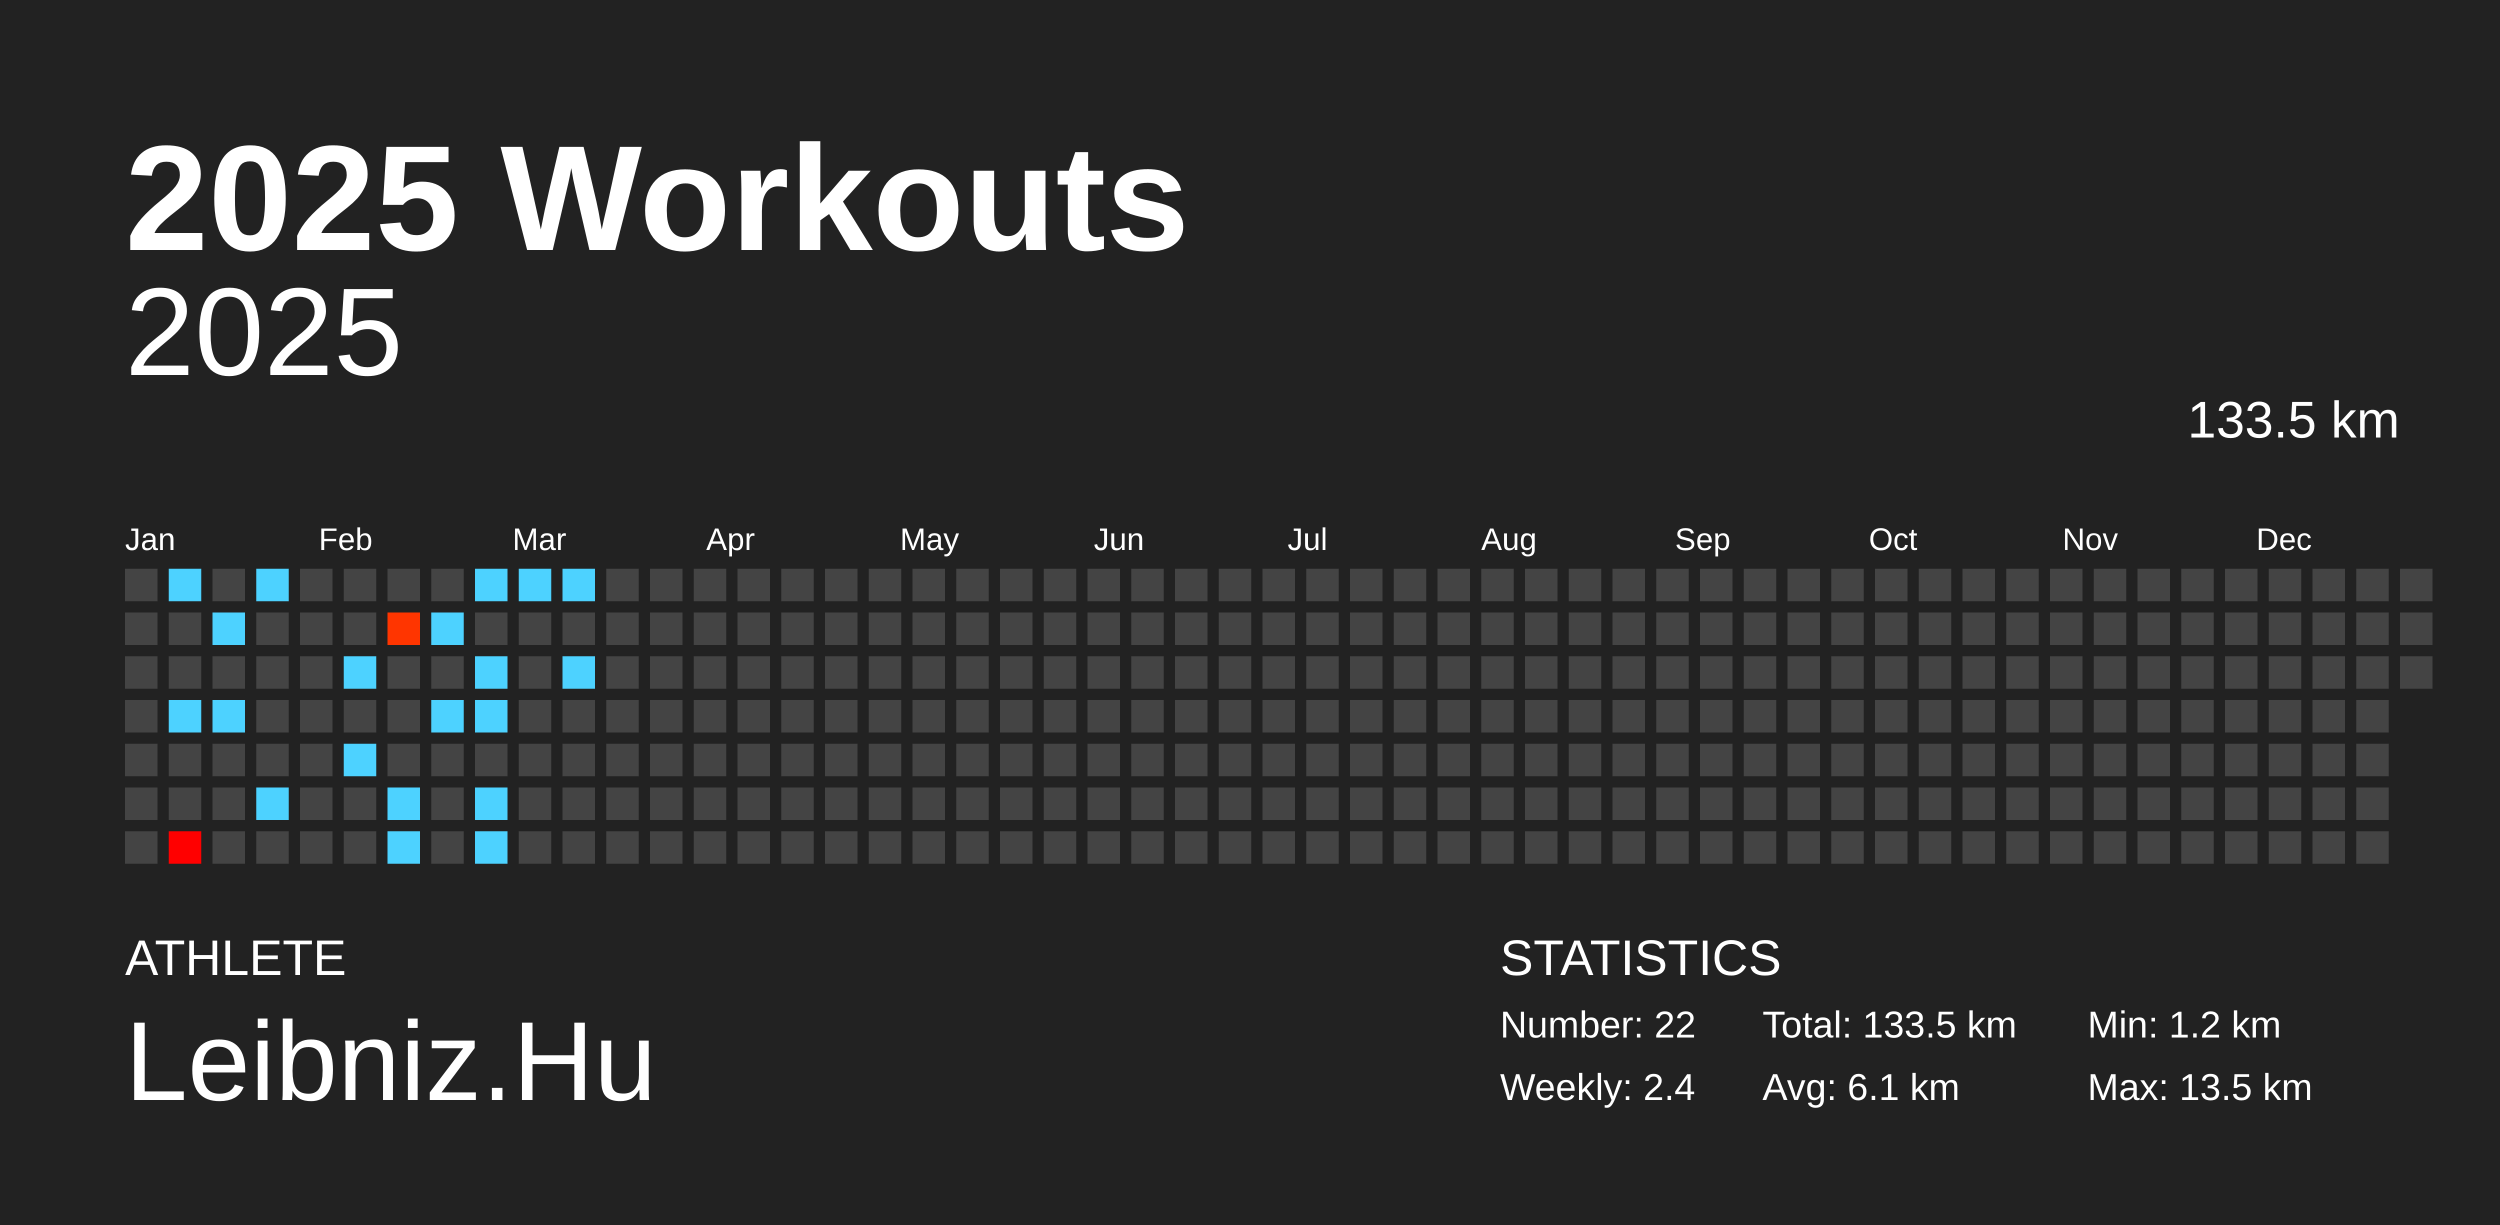
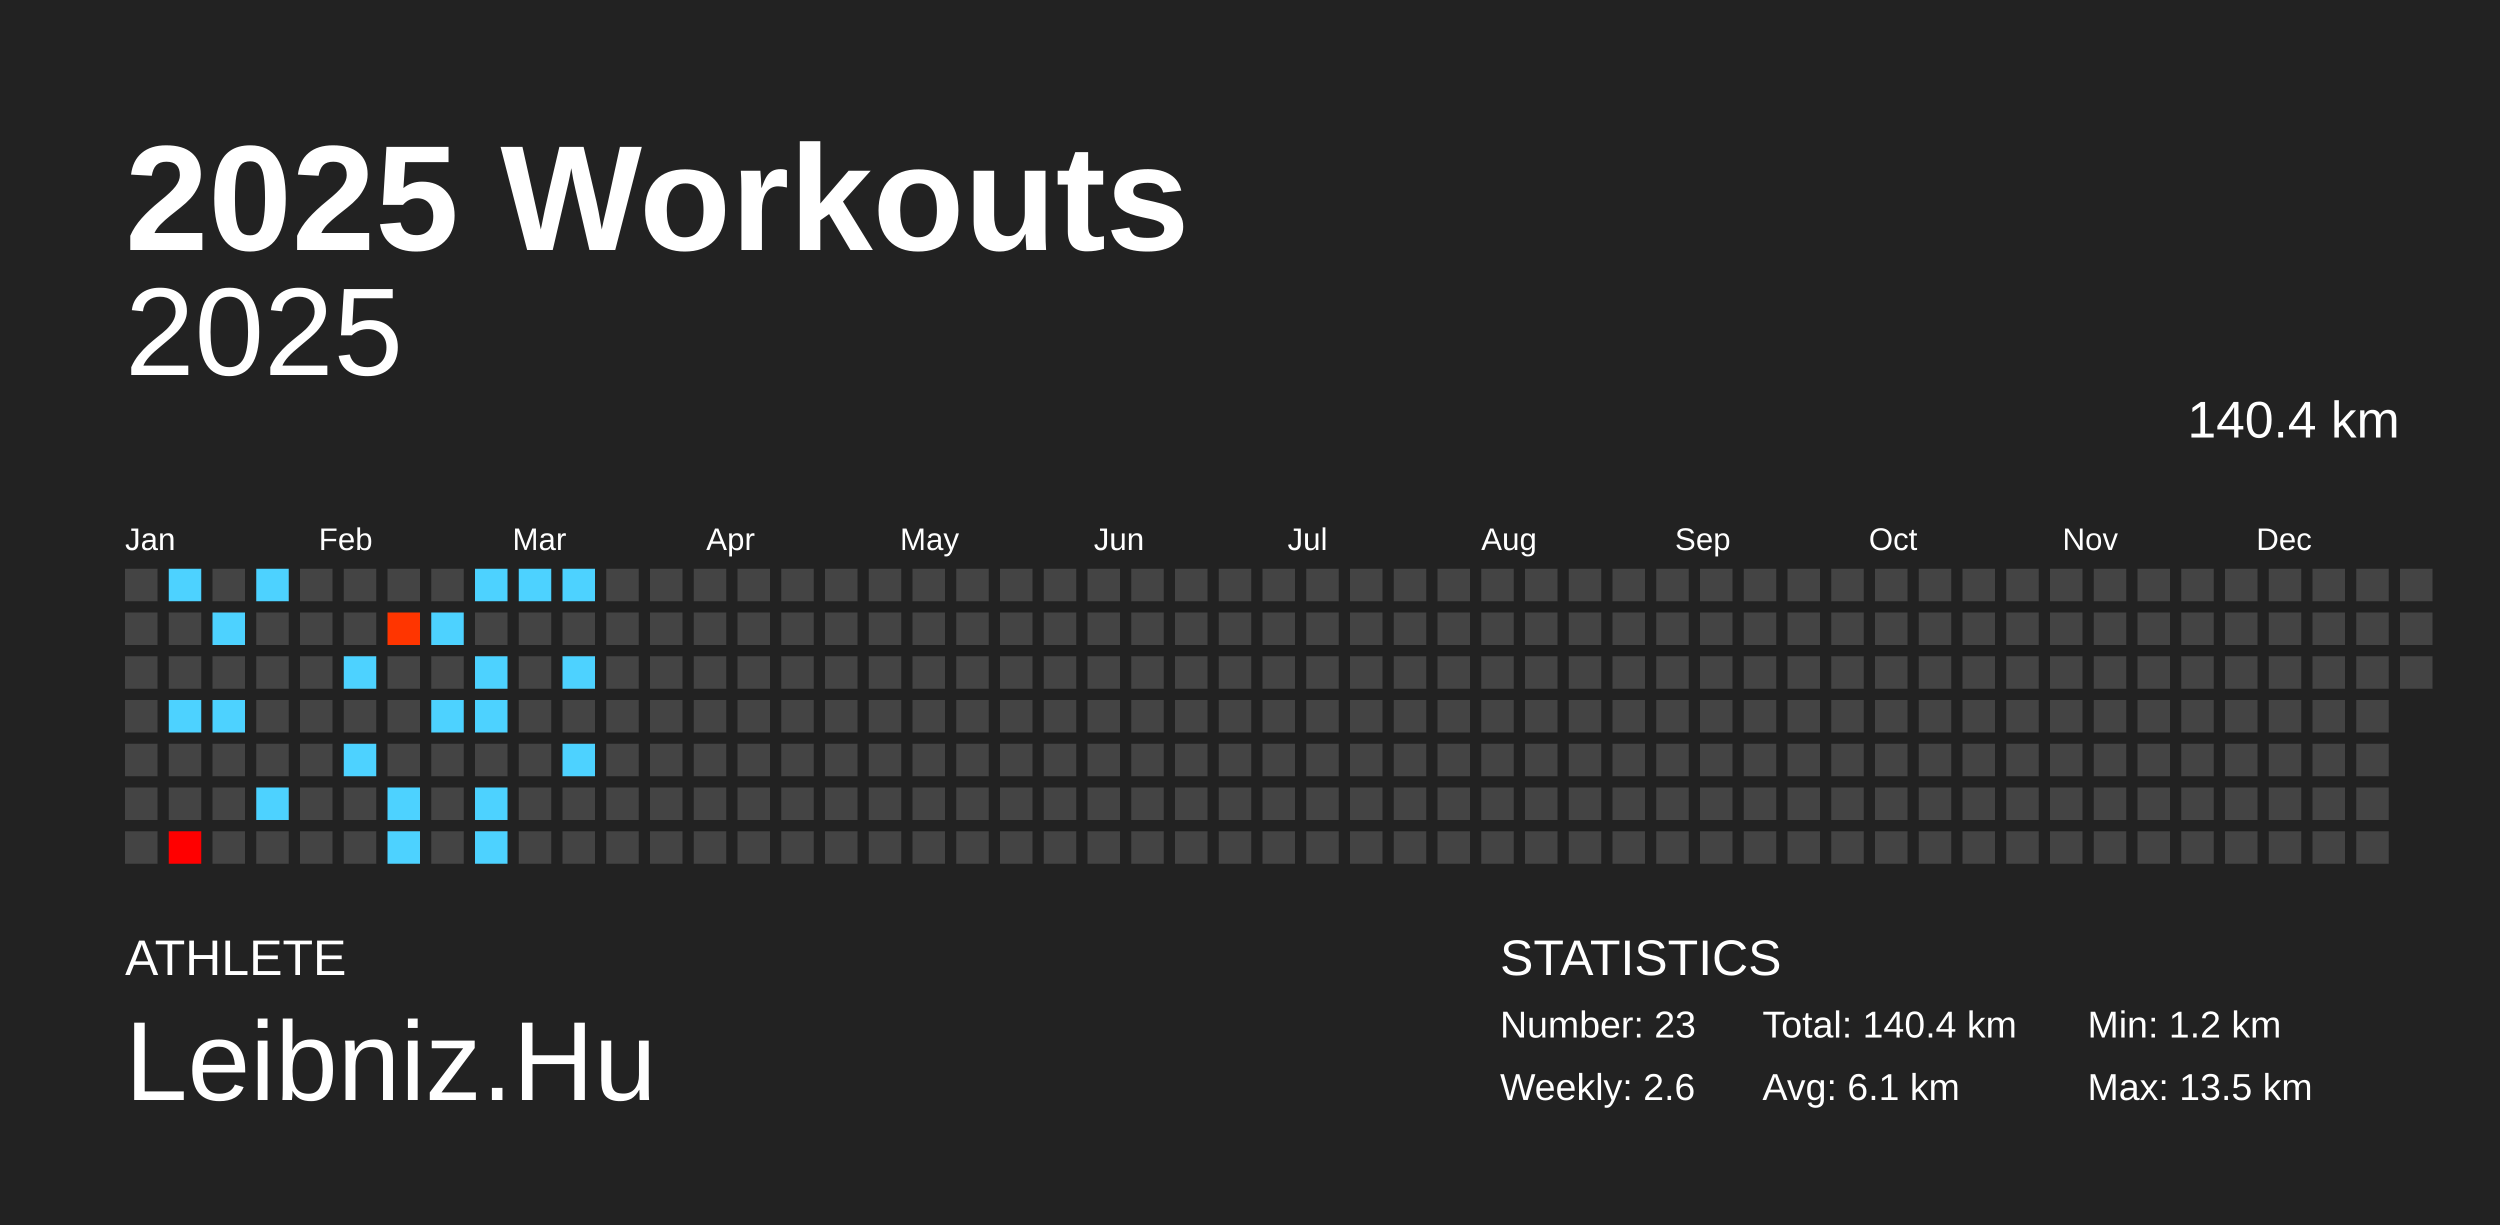
<svg xmlns="http://www.w3.org/2000/svg" baseProfile="full" height="98mm" version="1.1" viewBox="0,0,200,98" width="200mm">
  <defs />
  <rect fill="#222222" height="98" width="200" x="0" y="0" />
  <text fill="#FFFFFF" style="font-size:12px; font-family:Arial; font-weight:bold;" x="10" y="20">2025 Workouts</text>
  <text fill="#FFFFFF" style="font-size:4px; font-family:Arial" x="10" y="78">ATHLETE</text>
  <text fill="#FFFFFF" style="font-size:9px; font-family:Arial" x="10" y="88">Leibniz.Hu</text>
  <text fill="#FFFFFF" style="font-size:4px; font-family:Arial" x="120" y="78">STATISTICS</text>
-   <text fill="#FFFFFF" style="font-size:3px; font-family:Arial" x="120" y="83">Number: 22</text>
-   <text fill="#FFFFFF" style="font-size:3px; font-family:Arial" x="120" y="88">Weekly: 2.4</text>
-   <text fill="#FFFFFF" style="font-size:3px; font-family:Arial" x="141" y="83">Total: 133.5 km</text>
+   <text fill="#FFFFFF" style="font-size:3px; font-family:Arial" x="120" y="83">Number: 23</text>
+   <text fill="#FFFFFF" style="font-size:3px; font-family:Arial" x="120" y="88">Weekly: 2.6</text>
+   <text fill="#FFFFFF" style="font-size:3px; font-family:Arial" x="141" y="83">Total: 140.4 km</text>
  <text fill="#FFFFFF" style="font-size:3px; font-family:Arial" x="141" y="88">Avg: 6.1 km</text>
  <text fill="#FFFFFF" style="font-size:3px; font-family:Arial" x="167" y="83">Min: 1.2 km</text>
  <text fill="#FFFFFF" style="font-size:3px; font-family:Arial" x="167" y="88">Max: 13.5 km</text>
  <text alignment-baseline="hanging" fill="#FFFFFF" style="font-size:10.0px; font-family:Arial;" x="10" y="30">2025</text>
-   <text alignment-baseline="hanging" fill="#FFFFFF" style="font-size:4.125px; font-family:Arial;" x="175" y="35">133.5 km</text>
+   <text alignment-baseline="hanging" fill="#FFFFFF" style="font-size:4.125px; font-family:Arial;" x="175" y="35">140.4 km</text>
  <text fill="#FFFFFF" style="font-size:2.5px; font-family:Arial" x="10.0" y="44">Jan</text>
  <text fill="#FFFFFF" style="font-size:2.5px; font-family:Arial" x="25.5" y="44">Feb</text>
  <text fill="#FFFFFF" style="font-size:2.5px; font-family:Arial" x="41.0" y="44">Mar</text>
  <text fill="#FFFFFF" style="font-size:2.5px; font-family:Arial" x="56.5" y="44">Apr</text>
  <text fill="#FFFFFF" style="font-size:2.5px; font-family:Arial" x="72.0" y="44">May</text>
  <text fill="#FFFFFF" style="font-size:2.5px; font-family:Arial" x="87.5" y="44">Jun</text>
  <text fill="#FFFFFF" style="font-size:2.5px; font-family:Arial" x="103.0" y="44">Jul</text>
  <text fill="#FFFFFF" style="font-size:2.5px; font-family:Arial" x="118.5" y="44">Aug</text>
  <text fill="#FFFFFF" style="font-size:2.5px; font-family:Arial" x="134.0" y="44">Sep</text>
  <text fill="#FFFFFF" style="font-size:2.5px; font-family:Arial" x="149.5" y="44">Oct</text>
  <text fill="#FFFFFF" style="font-size:2.5px; font-family:Arial" x="165.0" y="44">Nov</text>
  <text fill="#FFFFFF" style="font-size:2.5px; font-family:Arial" x="180.5" y="44">Dec</text>
  <rect fill="#444444" height="2.6" width="2.6" x="10.0" y="45.5" />
  <rect fill="#444444" height="2.6" width="2.6" x="10.0" y="49.0" />
  <rect fill="#444444" height="2.6" width="2.6" x="10.0" y="52.5" />
  <rect fill="#444444" height="2.6" width="2.6" x="10.0" y="56.0" />
  <rect fill="#444444" height="2.6" width="2.6" x="10.0" y="59.5" />
  <rect fill="#444444" height="2.6" width="2.6" x="10.0" y="63.0" />
  <rect fill="#444444" height="2.6" width="2.6" x="10.0" y="66.5" />
  <rect fill="#4dd2ff" height="2.6" width="2.6" x="13.5" y="45.5" />
  <rect fill="#444444" height="2.6" width="2.6" x="13.5" y="49.0" />
  <rect fill="#444444" height="2.6" width="2.6" x="13.5" y="52.5" />
  <rect fill="#4dd2ff" height="2.6" width="2.6" x="13.5" y="56.0" />
  <rect fill="#444444" height="2.6" width="2.6" x="13.5" y="59.5" />
  <rect fill="#444444" height="2.6" width="2.6" x="13.5" y="63.0" />
  <rect fill="#ff0000" height="2.6" width="2.6" x="13.5" y="66.5" />
  <rect fill="#444444" height="2.6" width="2.6" x="17.0" y="45.5" />
  <rect fill="#4dd2ff" height="2.6" width="2.6" x="17.0" y="49.0" />
  <rect fill="#444444" height="2.6" width="2.6" x="17.0" y="52.5" />
  <rect fill="#4dd2ff" height="2.6" width="2.6" x="17.0" y="56.0" />
  <rect fill="#444444" height="2.6" width="2.6" x="17.0" y="59.5" />
  <rect fill="#444444" height="2.6" width="2.6" x="17.0" y="63.0" />
  <rect fill="#444444" height="2.6" width="2.6" x="17.0" y="66.5" />
  <rect fill="#4dd2ff" height="2.6" width="2.6" x="20.5" y="45.5" />
  <rect fill="#444444" height="2.6" width="2.6" x="20.5" y="49.0" />
  <rect fill="#444444" height="2.6" width="2.6" x="20.5" y="52.5" />
  <rect fill="#444444" height="2.6" width="2.6" x="20.5" y="56.0" />
  <rect fill="#444444" height="2.6" width="2.6" x="20.5" y="59.5" />
  <rect fill="#4dd2ff" height="2.6" width="2.6" x="20.5" y="63.0" />
  <rect fill="#444444" height="2.6" width="2.6" x="20.5" y="66.5" />
  <rect fill="#444444" height="2.6" width="2.6" x="24.0" y="45.5" />
  <rect fill="#444444" height="2.6" width="2.6" x="24.0" y="49.0" />
  <rect fill="#444444" height="2.6" width="2.6" x="24.0" y="52.5" />
  <rect fill="#444444" height="2.6" width="2.6" x="24.0" y="56.0" />
  <rect fill="#444444" height="2.6" width="2.6" x="24.0" y="59.5" />
  <rect fill="#444444" height="2.6" width="2.6" x="24.0" y="63.0" />
  <rect fill="#444444" height="2.6" width="2.6" x="24.0" y="66.5" />
  <rect fill="#444444" height="2.6" width="2.6" x="27.5" y="45.5" />
  <rect fill="#444444" height="2.6" width="2.6" x="27.5" y="49.0" />
  <rect fill="#4dd2ff" height="2.6" width="2.6" x="27.5" y="52.5" />
  <rect fill="#444444" height="2.6" width="2.6" x="27.5" y="56.0" />
  <rect fill="#4dd2ff" height="2.6" width="2.6" x="27.5" y="59.5" />
  <rect fill="#444444" height="2.6" width="2.6" x="27.5" y="63.0" />
  <rect fill="#444444" height="2.6" width="2.6" x="27.5" y="66.5" />
  <rect fill="#444444" height="2.6" width="2.6" x="31.0" y="45.5" />
  <rect fill="#ff3500" height="2.6" width="2.6" x="31.0" y="49.0" />
  <rect fill="#444444" height="2.6" width="2.6" x="31.0" y="52.5" />
  <rect fill="#444444" height="2.6" width="2.6" x="31.0" y="56.0" />
  <rect fill="#444444" height="2.6" width="2.6" x="31.0" y="59.5" />
  <rect fill="#4dd2ff" height="2.6" width="2.6" x="31.0" y="63.0" />
  <rect fill="#4dd2ff" height="2.6" width="2.6" x="31.0" y="66.5" />
  <rect fill="#444444" height="2.6" width="2.6" x="34.5" y="45.5" />
  <rect fill="#4dd2ff" height="2.6" width="2.6" x="34.5" y="49.0" />
  <rect fill="#444444" height="2.6" width="2.6" x="34.5" y="52.5" />
  <rect fill="#4dd2ff" height="2.6" width="2.6" x="34.5" y="56.0" />
  <rect fill="#444444" height="2.6" width="2.6" x="34.5" y="59.5" />
  <rect fill="#444444" height="2.6" width="2.6" x="34.5" y="63.0" />
  <rect fill="#444444" height="2.6" width="2.6" x="34.5" y="66.5" />
  <rect fill="#4dd2ff" height="2.6" width="2.6" x="38.0" y="45.5" />
  <rect fill="#444444" height="2.6" width="2.6" x="38.0" y="49.0" />
  <rect fill="#4dd2ff" height="2.6" width="2.6" x="38.0" y="52.5" />
  <rect fill="#4dd2ff" height="2.6" width="2.6" x="38.0" y="56.0" />
  <rect fill="#444444" height="2.6" width="2.6" x="38.0" y="59.5" />
  <rect fill="#4dd2ff" height="2.6" width="2.6" x="38.0" y="63.0" />
  <rect fill="#4dd2ff" height="2.6" width="2.6" x="38.0" y="66.5" />
  <rect fill="#4dd2ff" height="2.6" width="2.6" x="41.5" y="45.5" />
  <rect fill="#444444" height="2.6" width="2.6" x="41.5" y="49.0" />
  <rect fill="#444444" height="2.6" width="2.6" x="41.5" y="52.5" />
  <rect fill="#444444" height="2.6" width="2.6" x="41.5" y="56.0" />
  <rect fill="#444444" height="2.6" width="2.6" x="41.5" y="59.5" />
  <rect fill="#444444" height="2.6" width="2.6" x="41.5" y="63.0" />
  <rect fill="#444444" height="2.6" width="2.6" x="41.5" y="66.5" />
  <rect fill="#4dd2ff" height="2.6" width="2.6" x="45.0" y="45.5" />
  <rect fill="#444444" height="2.6" width="2.6" x="45.0" y="49.0" />
  <rect fill="#4dd2ff" height="2.6" width="2.6" x="45.0" y="52.5" />
  <rect fill="#444444" height="2.6" width="2.6" x="45.0" y="56.0" />
-   <rect fill="#444444" height="2.6" width="2.6" x="45.0" y="59.5" />
+   <rect fill="#4dd2ff" height="2.6" width="2.6" x="45.0" y="59.5" />
  <rect fill="#444444" height="2.6" width="2.6" x="45.0" y="63.0" />
  <rect fill="#444444" height="2.6" width="2.6" x="45.0" y="66.5" />
  <rect fill="#444444" height="2.6" width="2.6" x="48.5" y="45.5" />
  <rect fill="#444444" height="2.6" width="2.6" x="48.5" y="49.0" />
  <rect fill="#444444" height="2.6" width="2.6" x="48.5" y="52.5" />
  <rect fill="#444444" height="2.6" width="2.6" x="48.5" y="56.0" />
  <rect fill="#444444" height="2.6" width="2.6" x="48.5" y="59.5" />
  <rect fill="#444444" height="2.6" width="2.6" x="48.5" y="63.0" />
  <rect fill="#444444" height="2.6" width="2.6" x="48.5" y="66.5" />
  <rect fill="#444444" height="2.6" width="2.6" x="52.0" y="45.5" />
  <rect fill="#444444" height="2.6" width="2.6" x="52.0" y="49.0" />
  <rect fill="#444444" height="2.6" width="2.6" x="52.0" y="52.5" />
  <rect fill="#444444" height="2.6" width="2.6" x="52.0" y="56.0" />
  <rect fill="#444444" height="2.6" width="2.6" x="52.0" y="59.5" />
  <rect fill="#444444" height="2.6" width="2.6" x="52.0" y="63.0" />
  <rect fill="#444444" height="2.6" width="2.6" x="52.0" y="66.5" />
  <rect fill="#444444" height="2.6" width="2.6" x="55.5" y="45.5" />
  <rect fill="#444444" height="2.6" width="2.6" x="55.5" y="49.0" />
  <rect fill="#444444" height="2.6" width="2.6" x="55.5" y="52.5" />
  <rect fill="#444444" height="2.6" width="2.6" x="55.5" y="56.0" />
  <rect fill="#444444" height="2.6" width="2.6" x="55.5" y="59.5" />
  <rect fill="#444444" height="2.6" width="2.6" x="55.5" y="63.0" />
  <rect fill="#444444" height="2.6" width="2.6" x="55.5" y="66.5" />
  <rect fill="#444444" height="2.6" width="2.6" x="59.0" y="45.5" />
  <rect fill="#444444" height="2.6" width="2.6" x="59.0" y="49.0" />
  <rect fill="#444444" height="2.6" width="2.6" x="59.0" y="52.5" />
  <rect fill="#444444" height="2.6" width="2.6" x="59.0" y="56.0" />
  <rect fill="#444444" height="2.6" width="2.6" x="59.0" y="59.5" />
  <rect fill="#444444" height="2.6" width="2.6" x="59.0" y="63.0" />
  <rect fill="#444444" height="2.6" width="2.6" x="59.0" y="66.5" />
  <rect fill="#444444" height="2.6" width="2.6" x="62.5" y="45.5" />
  <rect fill="#444444" height="2.6" width="2.6" x="62.5" y="49.0" />
  <rect fill="#444444" height="2.6" width="2.6" x="62.5" y="52.5" />
  <rect fill="#444444" height="2.6" width="2.6" x="62.5" y="56.0" />
  <rect fill="#444444" height="2.6" width="2.6" x="62.5" y="59.5" />
  <rect fill="#444444" height="2.6" width="2.6" x="62.5" y="63.0" />
  <rect fill="#444444" height="2.6" width="2.6" x="62.5" y="66.5" />
  <rect fill="#444444" height="2.6" width="2.6" x="66.0" y="45.5" />
  <rect fill="#444444" height="2.6" width="2.6" x="66.0" y="49.0" />
  <rect fill="#444444" height="2.6" width="2.6" x="66.0" y="52.5" />
  <rect fill="#444444" height="2.6" width="2.6" x="66.0" y="56.0" />
  <rect fill="#444444" height="2.6" width="2.6" x="66.0" y="59.5" />
  <rect fill="#444444" height="2.6" width="2.6" x="66.0" y="63.0" />
  <rect fill="#444444" height="2.6" width="2.6" x="66.0" y="66.5" />
  <rect fill="#444444" height="2.6" width="2.6" x="69.5" y="45.5" />
  <rect fill="#444444" height="2.6" width="2.6" x="69.5" y="49.0" />
  <rect fill="#444444" height="2.6" width="2.6" x="69.5" y="52.5" />
  <rect fill="#444444" height="2.6" width="2.6" x="69.5" y="56.0" />
  <rect fill="#444444" height="2.6" width="2.6" x="69.5" y="59.5" />
  <rect fill="#444444" height="2.6" width="2.6" x="69.5" y="63.0" />
  <rect fill="#444444" height="2.6" width="2.6" x="69.5" y="66.5" />
  <rect fill="#444444" height="2.6" width="2.6" x="73.0" y="45.5" />
  <rect fill="#444444" height="2.6" width="2.6" x="73.0" y="49.0" />
  <rect fill="#444444" height="2.6" width="2.6" x="73.0" y="52.5" />
  <rect fill="#444444" height="2.6" width="2.6" x="73.0" y="56.0" />
  <rect fill="#444444" height="2.6" width="2.6" x="73.0" y="59.5" />
  <rect fill="#444444" height="2.6" width="2.6" x="73.0" y="63.0" />
  <rect fill="#444444" height="2.6" width="2.6" x="73.0" y="66.5" />
  <rect fill="#444444" height="2.6" width="2.6" x="76.5" y="45.5" />
  <rect fill="#444444" height="2.6" width="2.6" x="76.5" y="49.0" />
  <rect fill="#444444" height="2.6" width="2.6" x="76.5" y="52.5" />
  <rect fill="#444444" height="2.6" width="2.6" x="76.5" y="56.0" />
  <rect fill="#444444" height="2.6" width="2.6" x="76.5" y="59.5" />
  <rect fill="#444444" height="2.6" width="2.6" x="76.5" y="63.0" />
  <rect fill="#444444" height="2.6" width="2.6" x="76.5" y="66.5" />
  <rect fill="#444444" height="2.6" width="2.6" x="80.0" y="45.5" />
  <rect fill="#444444" height="2.6" width="2.6" x="80.0" y="49.0" />
  <rect fill="#444444" height="2.6" width="2.6" x="80.0" y="52.5" />
  <rect fill="#444444" height="2.6" width="2.6" x="80.0" y="56.0" />
  <rect fill="#444444" height="2.6" width="2.6" x="80.0" y="59.5" />
  <rect fill="#444444" height="2.6" width="2.6" x="80.0" y="63.0" />
  <rect fill="#444444" height="2.6" width="2.6" x="80.0" y="66.5" />
  <rect fill="#444444" height="2.6" width="2.6" x="83.5" y="45.5" />
  <rect fill="#444444" height="2.6" width="2.6" x="83.5" y="49.0" />
  <rect fill="#444444" height="2.6" width="2.6" x="83.5" y="52.5" />
  <rect fill="#444444" height="2.6" width="2.6" x="83.5" y="56.0" />
  <rect fill="#444444" height="2.6" width="2.6" x="83.5" y="59.5" />
  <rect fill="#444444" height="2.6" width="2.6" x="83.5" y="63.0" />
  <rect fill="#444444" height="2.6" width="2.6" x="83.5" y="66.5" />
  <rect fill="#444444" height="2.6" width="2.6" x="87.0" y="45.5" />
  <rect fill="#444444" height="2.6" width="2.6" x="87.0" y="49.0" />
  <rect fill="#444444" height="2.6" width="2.6" x="87.0" y="52.5" />
  <rect fill="#444444" height="2.6" width="2.6" x="87.0" y="56.0" />
  <rect fill="#444444" height="2.6" width="2.6" x="87.0" y="59.5" />
  <rect fill="#444444" height="2.6" width="2.6" x="87.0" y="63.0" />
  <rect fill="#444444" height="2.6" width="2.6" x="87.0" y="66.5" />
  <rect fill="#444444" height="2.6" width="2.6" x="90.5" y="45.5" />
  <rect fill="#444444" height="2.6" width="2.6" x="90.5" y="49.0" />
  <rect fill="#444444" height="2.6" width="2.6" x="90.5" y="52.5" />
  <rect fill="#444444" height="2.6" width="2.6" x="90.5" y="56.0" />
  <rect fill="#444444" height="2.6" width="2.6" x="90.5" y="59.5" />
  <rect fill="#444444" height="2.6" width="2.6" x="90.5" y="63.0" />
  <rect fill="#444444" height="2.6" width="2.6" x="90.5" y="66.5" />
  <rect fill="#444444" height="2.6" width="2.6" x="94.0" y="45.5" />
  <rect fill="#444444" height="2.6" width="2.6" x="94.0" y="49.0" />
  <rect fill="#444444" height="2.6" width="2.6" x="94.0" y="52.5" />
  <rect fill="#444444" height="2.6" width="2.6" x="94.0" y="56.0" />
  <rect fill="#444444" height="2.6" width="2.6" x="94.0" y="59.5" />
  <rect fill="#444444" height="2.6" width="2.6" x="94.0" y="63.0" />
  <rect fill="#444444" height="2.6" width="2.6" x="94.0" y="66.5" />
  <rect fill="#444444" height="2.6" width="2.6" x="97.5" y="45.5" />
  <rect fill="#444444" height="2.6" width="2.6" x="97.5" y="49.0" />
  <rect fill="#444444" height="2.6" width="2.6" x="97.5" y="52.5" />
  <rect fill="#444444" height="2.6" width="2.6" x="97.5" y="56.0" />
  <rect fill="#444444" height="2.6" width="2.6" x="97.5" y="59.5" />
  <rect fill="#444444" height="2.6" width="2.6" x="97.5" y="63.0" />
  <rect fill="#444444" height="2.6" width="2.6" x="97.5" y="66.5" />
  <rect fill="#444444" height="2.6" width="2.6" x="101.0" y="45.5" />
  <rect fill="#444444" height="2.6" width="2.6" x="101.0" y="49.0" />
  <rect fill="#444444" height="2.6" width="2.6" x="101.0" y="52.5" />
  <rect fill="#444444" height="2.6" width="2.6" x="101.0" y="56.0" />
  <rect fill="#444444" height="2.6" width="2.6" x="101.0" y="59.5" />
  <rect fill="#444444" height="2.6" width="2.6" x="101.0" y="63.0" />
  <rect fill="#444444" height="2.6" width="2.6" x="101.0" y="66.5" />
  <rect fill="#444444" height="2.6" width="2.6" x="104.5" y="45.5" />
  <rect fill="#444444" height="2.6" width="2.6" x="104.5" y="49.0" />
  <rect fill="#444444" height="2.6" width="2.6" x="104.5" y="52.5" />
  <rect fill="#444444" height="2.6" width="2.6" x="104.5" y="56.0" />
  <rect fill="#444444" height="2.6" width="2.6" x="104.5" y="59.5" />
  <rect fill="#444444" height="2.6" width="2.6" x="104.5" y="63.0" />
  <rect fill="#444444" height="2.6" width="2.6" x="104.5" y="66.5" />
  <rect fill="#444444" height="2.6" width="2.6" x="108.0" y="45.5" />
  <rect fill="#444444" height="2.6" width="2.6" x="108.0" y="49.0" />
  <rect fill="#444444" height="2.6" width="2.6" x="108.0" y="52.5" />
  <rect fill="#444444" height="2.6" width="2.6" x="108.0" y="56.0" />
  <rect fill="#444444" height="2.6" width="2.6" x="108.0" y="59.5" />
  <rect fill="#444444" height="2.6" width="2.6" x="108.0" y="63.0" />
  <rect fill="#444444" height="2.6" width="2.6" x="108.0" y="66.5" />
  <rect fill="#444444" height="2.6" width="2.6" x="111.5" y="45.5" />
  <rect fill="#444444" height="2.6" width="2.6" x="111.5" y="49.0" />
  <rect fill="#444444" height="2.6" width="2.6" x="111.5" y="52.5" />
  <rect fill="#444444" height="2.6" width="2.6" x="111.5" y="56.0" />
  <rect fill="#444444" height="2.6" width="2.6" x="111.5" y="59.5" />
  <rect fill="#444444" height="2.6" width="2.6" x="111.5" y="63.0" />
  <rect fill="#444444" height="2.6" width="2.6" x="111.5" y="66.5" />
  <rect fill="#444444" height="2.6" width="2.6" x="115.0" y="45.5" />
  <rect fill="#444444" height="2.6" width="2.6" x="115.0" y="49.0" />
  <rect fill="#444444" height="2.6" width="2.6" x="115.0" y="52.5" />
  <rect fill="#444444" height="2.6" width="2.6" x="115.0" y="56.0" />
  <rect fill="#444444" height="2.6" width="2.6" x="115.0" y="59.5" />
  <rect fill="#444444" height="2.6" width="2.6" x="115.0" y="63.0" />
  <rect fill="#444444" height="2.6" width="2.6" x="115.0" y="66.5" />
  <rect fill="#444444" height="2.6" width="2.6" x="118.5" y="45.5" />
  <rect fill="#444444" height="2.6" width="2.6" x="118.5" y="49.0" />
  <rect fill="#444444" height="2.6" width="2.6" x="118.5" y="52.5" />
  <rect fill="#444444" height="2.6" width="2.6" x="118.5" y="56.0" />
  <rect fill="#444444" height="2.6" width="2.6" x="118.5" y="59.5" />
  <rect fill="#444444" height="2.6" width="2.6" x="118.5" y="63.0" />
  <rect fill="#444444" height="2.6" width="2.6" x="118.5" y="66.5" />
  <rect fill="#444444" height="2.6" width="2.6" x="122.0" y="45.5" />
  <rect fill="#444444" height="2.6" width="2.6" x="122.0" y="49.0" />
  <rect fill="#444444" height="2.6" width="2.6" x="122.0" y="52.5" />
  <rect fill="#444444" height="2.6" width="2.6" x="122.0" y="56.0" />
  <rect fill="#444444" height="2.6" width="2.6" x="122.0" y="59.5" />
  <rect fill="#444444" height="2.6" width="2.6" x="122.0" y="63.0" />
  <rect fill="#444444" height="2.6" width="2.6" x="122.0" y="66.5" />
  <rect fill="#444444" height="2.6" width="2.6" x="125.5" y="45.5" />
  <rect fill="#444444" height="2.6" width="2.6" x="125.5" y="49.0" />
  <rect fill="#444444" height="2.6" width="2.6" x="125.5" y="52.5" />
  <rect fill="#444444" height="2.6" width="2.6" x="125.5" y="56.0" />
  <rect fill="#444444" height="2.6" width="2.6" x="125.5" y="59.5" />
  <rect fill="#444444" height="2.6" width="2.6" x="125.5" y="63.0" />
  <rect fill="#444444" height="2.6" width="2.6" x="125.5" y="66.5" />
  <rect fill="#444444" height="2.6" width="2.6" x="129.0" y="45.5" />
  <rect fill="#444444" height="2.6" width="2.6" x="129.0" y="49.0" />
  <rect fill="#444444" height="2.6" width="2.6" x="129.0" y="52.5" />
  <rect fill="#444444" height="2.6" width="2.6" x="129.0" y="56.0" />
  <rect fill="#444444" height="2.6" width="2.6" x="129.0" y="59.5" />
  <rect fill="#444444" height="2.6" width="2.6" x="129.0" y="63.0" />
  <rect fill="#444444" height="2.6" width="2.6" x="129.0" y="66.5" />
  <rect fill="#444444" height="2.6" width="2.6" x="132.5" y="45.5" />
  <rect fill="#444444" height="2.6" width="2.6" x="132.5" y="49.0" />
  <rect fill="#444444" height="2.6" width="2.6" x="132.5" y="52.5" />
  <rect fill="#444444" height="2.6" width="2.6" x="132.5" y="56.0" />
  <rect fill="#444444" height="2.6" width="2.6" x="132.5" y="59.5" />
  <rect fill="#444444" height="2.6" width="2.6" x="132.5" y="63.0" />
  <rect fill="#444444" height="2.6" width="2.6" x="132.5" y="66.5" />
  <rect fill="#444444" height="2.6" width="2.6" x="136.0" y="45.5" />
  <rect fill="#444444" height="2.6" width="2.6" x="136.0" y="49.0" />
  <rect fill="#444444" height="2.6" width="2.6" x="136.0" y="52.5" />
  <rect fill="#444444" height="2.6" width="2.6" x="136.0" y="56.0" />
  <rect fill="#444444" height="2.6" width="2.6" x="136.0" y="59.5" />
  <rect fill="#444444" height="2.6" width="2.6" x="136.0" y="63.0" />
  <rect fill="#444444" height="2.6" width="2.6" x="136.0" y="66.5" />
  <rect fill="#444444" height="2.6" width="2.6" x="139.5" y="45.5" />
  <rect fill="#444444" height="2.6" width="2.6" x="139.5" y="49.0" />
  <rect fill="#444444" height="2.6" width="2.6" x="139.5" y="52.5" />
  <rect fill="#444444" height="2.6" width="2.6" x="139.5" y="56.0" />
  <rect fill="#444444" height="2.6" width="2.6" x="139.5" y="59.5" />
  <rect fill="#444444" height="2.6" width="2.6" x="139.5" y="63.0" />
  <rect fill="#444444" height="2.6" width="2.6" x="139.5" y="66.5" />
  <rect fill="#444444" height="2.6" width="2.6" x="143.0" y="45.5" />
  <rect fill="#444444" height="2.6" width="2.6" x="143.0" y="49.0" />
  <rect fill="#444444" height="2.6" width="2.6" x="143.0" y="52.5" />
  <rect fill="#444444" height="2.6" width="2.6" x="143.0" y="56.0" />
  <rect fill="#444444" height="2.6" width="2.6" x="143.0" y="59.5" />
  <rect fill="#444444" height="2.6" width="2.6" x="143.0" y="63.0" />
  <rect fill="#444444" height="2.6" width="2.6" x="143.0" y="66.5" />
  <rect fill="#444444" height="2.6" width="2.6" x="146.5" y="45.5" />
  <rect fill="#444444" height="2.6" width="2.6" x="146.5" y="49.0" />
  <rect fill="#444444" height="2.6" width="2.6" x="146.5" y="52.5" />
  <rect fill="#444444" height="2.6" width="2.6" x="146.5" y="56.0" />
  <rect fill="#444444" height="2.6" width="2.6" x="146.5" y="59.5" />
  <rect fill="#444444" height="2.6" width="2.6" x="146.5" y="63.0" />
  <rect fill="#444444" height="2.6" width="2.6" x="146.5" y="66.5" />
  <rect fill="#444444" height="2.6" width="2.6" x="150.0" y="45.5" />
  <rect fill="#444444" height="2.6" width="2.6" x="150.0" y="49.0" />
  <rect fill="#444444" height="2.6" width="2.6" x="150.0" y="52.5" />
  <rect fill="#444444" height="2.6" width="2.6" x="150.0" y="56.0" />
  <rect fill="#444444" height="2.6" width="2.6" x="150.0" y="59.5" />
  <rect fill="#444444" height="2.6" width="2.6" x="150.0" y="63.0" />
  <rect fill="#444444" height="2.6" width="2.6" x="150.0" y="66.5" />
  <rect fill="#444444" height="2.6" width="2.6" x="153.5" y="45.5" />
  <rect fill="#444444" height="2.6" width="2.6" x="153.5" y="49.0" />
  <rect fill="#444444" height="2.6" width="2.6" x="153.5" y="52.5" />
  <rect fill="#444444" height="2.6" width="2.6" x="153.5" y="56.0" />
  <rect fill="#444444" height="2.6" width="2.6" x="153.5" y="59.5" />
  <rect fill="#444444" height="2.6" width="2.6" x="153.5" y="63.0" />
  <rect fill="#444444" height="2.6" width="2.6" x="153.5" y="66.5" />
  <rect fill="#444444" height="2.6" width="2.6" x="157.0" y="45.5" />
  <rect fill="#444444" height="2.6" width="2.6" x="157.0" y="49.0" />
  <rect fill="#444444" height="2.6" width="2.6" x="157.0" y="52.5" />
  <rect fill="#444444" height="2.6" width="2.6" x="157.0" y="56.0" />
  <rect fill="#444444" height="2.6" width="2.6" x="157.0" y="59.5" />
  <rect fill="#444444" height="2.6" width="2.6" x="157.0" y="63.0" />
  <rect fill="#444444" height="2.6" width="2.6" x="157.0" y="66.5" />
  <rect fill="#444444" height="2.6" width="2.6" x="160.5" y="45.5" />
  <rect fill="#444444" height="2.6" width="2.6" x="160.5" y="49.0" />
  <rect fill="#444444" height="2.6" width="2.6" x="160.5" y="52.5" />
  <rect fill="#444444" height="2.6" width="2.6" x="160.5" y="56.0" />
  <rect fill="#444444" height="2.6" width="2.6" x="160.5" y="59.5" />
  <rect fill="#444444" height="2.6" width="2.6" x="160.5" y="63.0" />
  <rect fill="#444444" height="2.6" width="2.6" x="160.5" y="66.5" />
  <rect fill="#444444" height="2.6" width="2.6" x="164.0" y="45.5" />
  <rect fill="#444444" height="2.6" width="2.6" x="164.0" y="49.0" />
  <rect fill="#444444" height="2.6" width="2.6" x="164.0" y="52.5" />
  <rect fill="#444444" height="2.6" width="2.6" x="164.0" y="56.0" />
  <rect fill="#444444" height="2.6" width="2.6" x="164.0" y="59.5" />
  <rect fill="#444444" height="2.6" width="2.6" x="164.0" y="63.0" />
  <rect fill="#444444" height="2.6" width="2.6" x="164.0" y="66.5" />
  <rect fill="#444444" height="2.6" width="2.6" x="167.5" y="45.5" />
  <rect fill="#444444" height="2.6" width="2.6" x="167.5" y="49.0" />
  <rect fill="#444444" height="2.6" width="2.6" x="167.5" y="52.5" />
  <rect fill="#444444" height="2.6" width="2.6" x="167.5" y="56.0" />
  <rect fill="#444444" height="2.6" width="2.6" x="167.5" y="59.5" />
  <rect fill="#444444" height="2.6" width="2.6" x="167.5" y="63.0" />
  <rect fill="#444444" height="2.6" width="2.6" x="167.5" y="66.5" />
  <rect fill="#444444" height="2.6" width="2.6" x="171.0" y="45.5" />
  <rect fill="#444444" height="2.6" width="2.6" x="171.0" y="49.0" />
  <rect fill="#444444" height="2.6" width="2.6" x="171.0" y="52.5" />
  <rect fill="#444444" height="2.6" width="2.6" x="171.0" y="56.0" />
  <rect fill="#444444" height="2.6" width="2.6" x="171.0" y="59.5" />
  <rect fill="#444444" height="2.6" width="2.6" x="171.0" y="63.0" />
  <rect fill="#444444" height="2.6" width="2.6" x="171.0" y="66.5" />
  <rect fill="#444444" height="2.6" width="2.6" x="174.5" y="45.5" />
  <rect fill="#444444" height="2.6" width="2.6" x="174.5" y="49.0" />
  <rect fill="#444444" height="2.6" width="2.6" x="174.5" y="52.5" />
  <rect fill="#444444" height="2.6" width="2.6" x="174.5" y="56.0" />
  <rect fill="#444444" height="2.6" width="2.6" x="174.5" y="59.5" />
  <rect fill="#444444" height="2.6" width="2.6" x="174.5" y="63.0" />
  <rect fill="#444444" height="2.6" width="2.6" x="174.5" y="66.5" />
  <rect fill="#444444" height="2.6" width="2.6" x="178.0" y="45.5" />
  <rect fill="#444444" height="2.6" width="2.6" x="178.0" y="49.0" />
  <rect fill="#444444" height="2.6" width="2.6" x="178.0" y="52.5" />
  <rect fill="#444444" height="2.6" width="2.6" x="178.0" y="56.0" />
  <rect fill="#444444" height="2.6" width="2.6" x="178.0" y="59.5" />
  <rect fill="#444444" height="2.6" width="2.6" x="178.0" y="63.0" />
  <rect fill="#444444" height="2.6" width="2.6" x="178.0" y="66.5" />
  <rect fill="#444444" height="2.6" width="2.6" x="181.5" y="45.5" />
  <rect fill="#444444" height="2.6" width="2.6" x="181.5" y="49.0" />
  <rect fill="#444444" height="2.6" width="2.6" x="181.5" y="52.5" />
  <rect fill="#444444" height="2.6" width="2.6" x="181.5" y="56.0" />
  <rect fill="#444444" height="2.6" width="2.6" x="181.5" y="59.5" />
  <rect fill="#444444" height="2.6" width="2.6" x="181.5" y="63.0" />
  <rect fill="#444444" height="2.6" width="2.6" x="181.5" y="66.5" />
  <rect fill="#444444" height="2.6" width="2.6" x="185.0" y="45.5" />
  <rect fill="#444444" height="2.6" width="2.6" x="185.0" y="49.0" />
  <rect fill="#444444" height="2.6" width="2.6" x="185.0" y="52.5" />
  <rect fill="#444444" height="2.6" width="2.6" x="185.0" y="56.0" />
  <rect fill="#444444" height="2.6" width="2.6" x="185.0" y="59.5" />
  <rect fill="#444444" height="2.6" width="2.6" x="185.0" y="63.0" />
  <rect fill="#444444" height="2.6" width="2.6" x="185.0" y="66.5" />
  <rect fill="#444444" height="2.6" width="2.6" x="188.5" y="45.5" />
  <rect fill="#444444" height="2.6" width="2.6" x="188.5" y="49.0" />
  <rect fill="#444444" height="2.6" width="2.6" x="188.5" y="52.5" />
  <rect fill="#444444" height="2.6" width="2.6" x="188.5" y="56.0" />
  <rect fill="#444444" height="2.6" width="2.6" x="188.5" y="59.5" />
  <rect fill="#444444" height="2.6" width="2.6" x="188.5" y="63.0" />
  <rect fill="#444444" height="2.6" width="2.6" x="188.5" y="66.5" />
  <rect fill="#444444" height="2.6" width="2.6" x="192.0" y="45.5" />
  <rect fill="#444444" height="2.6" width="2.6" x="192.0" y="49.0" />
  <rect fill="#444444" height="2.6" width="2.6" x="192.0" y="52.5" />
</svg>
